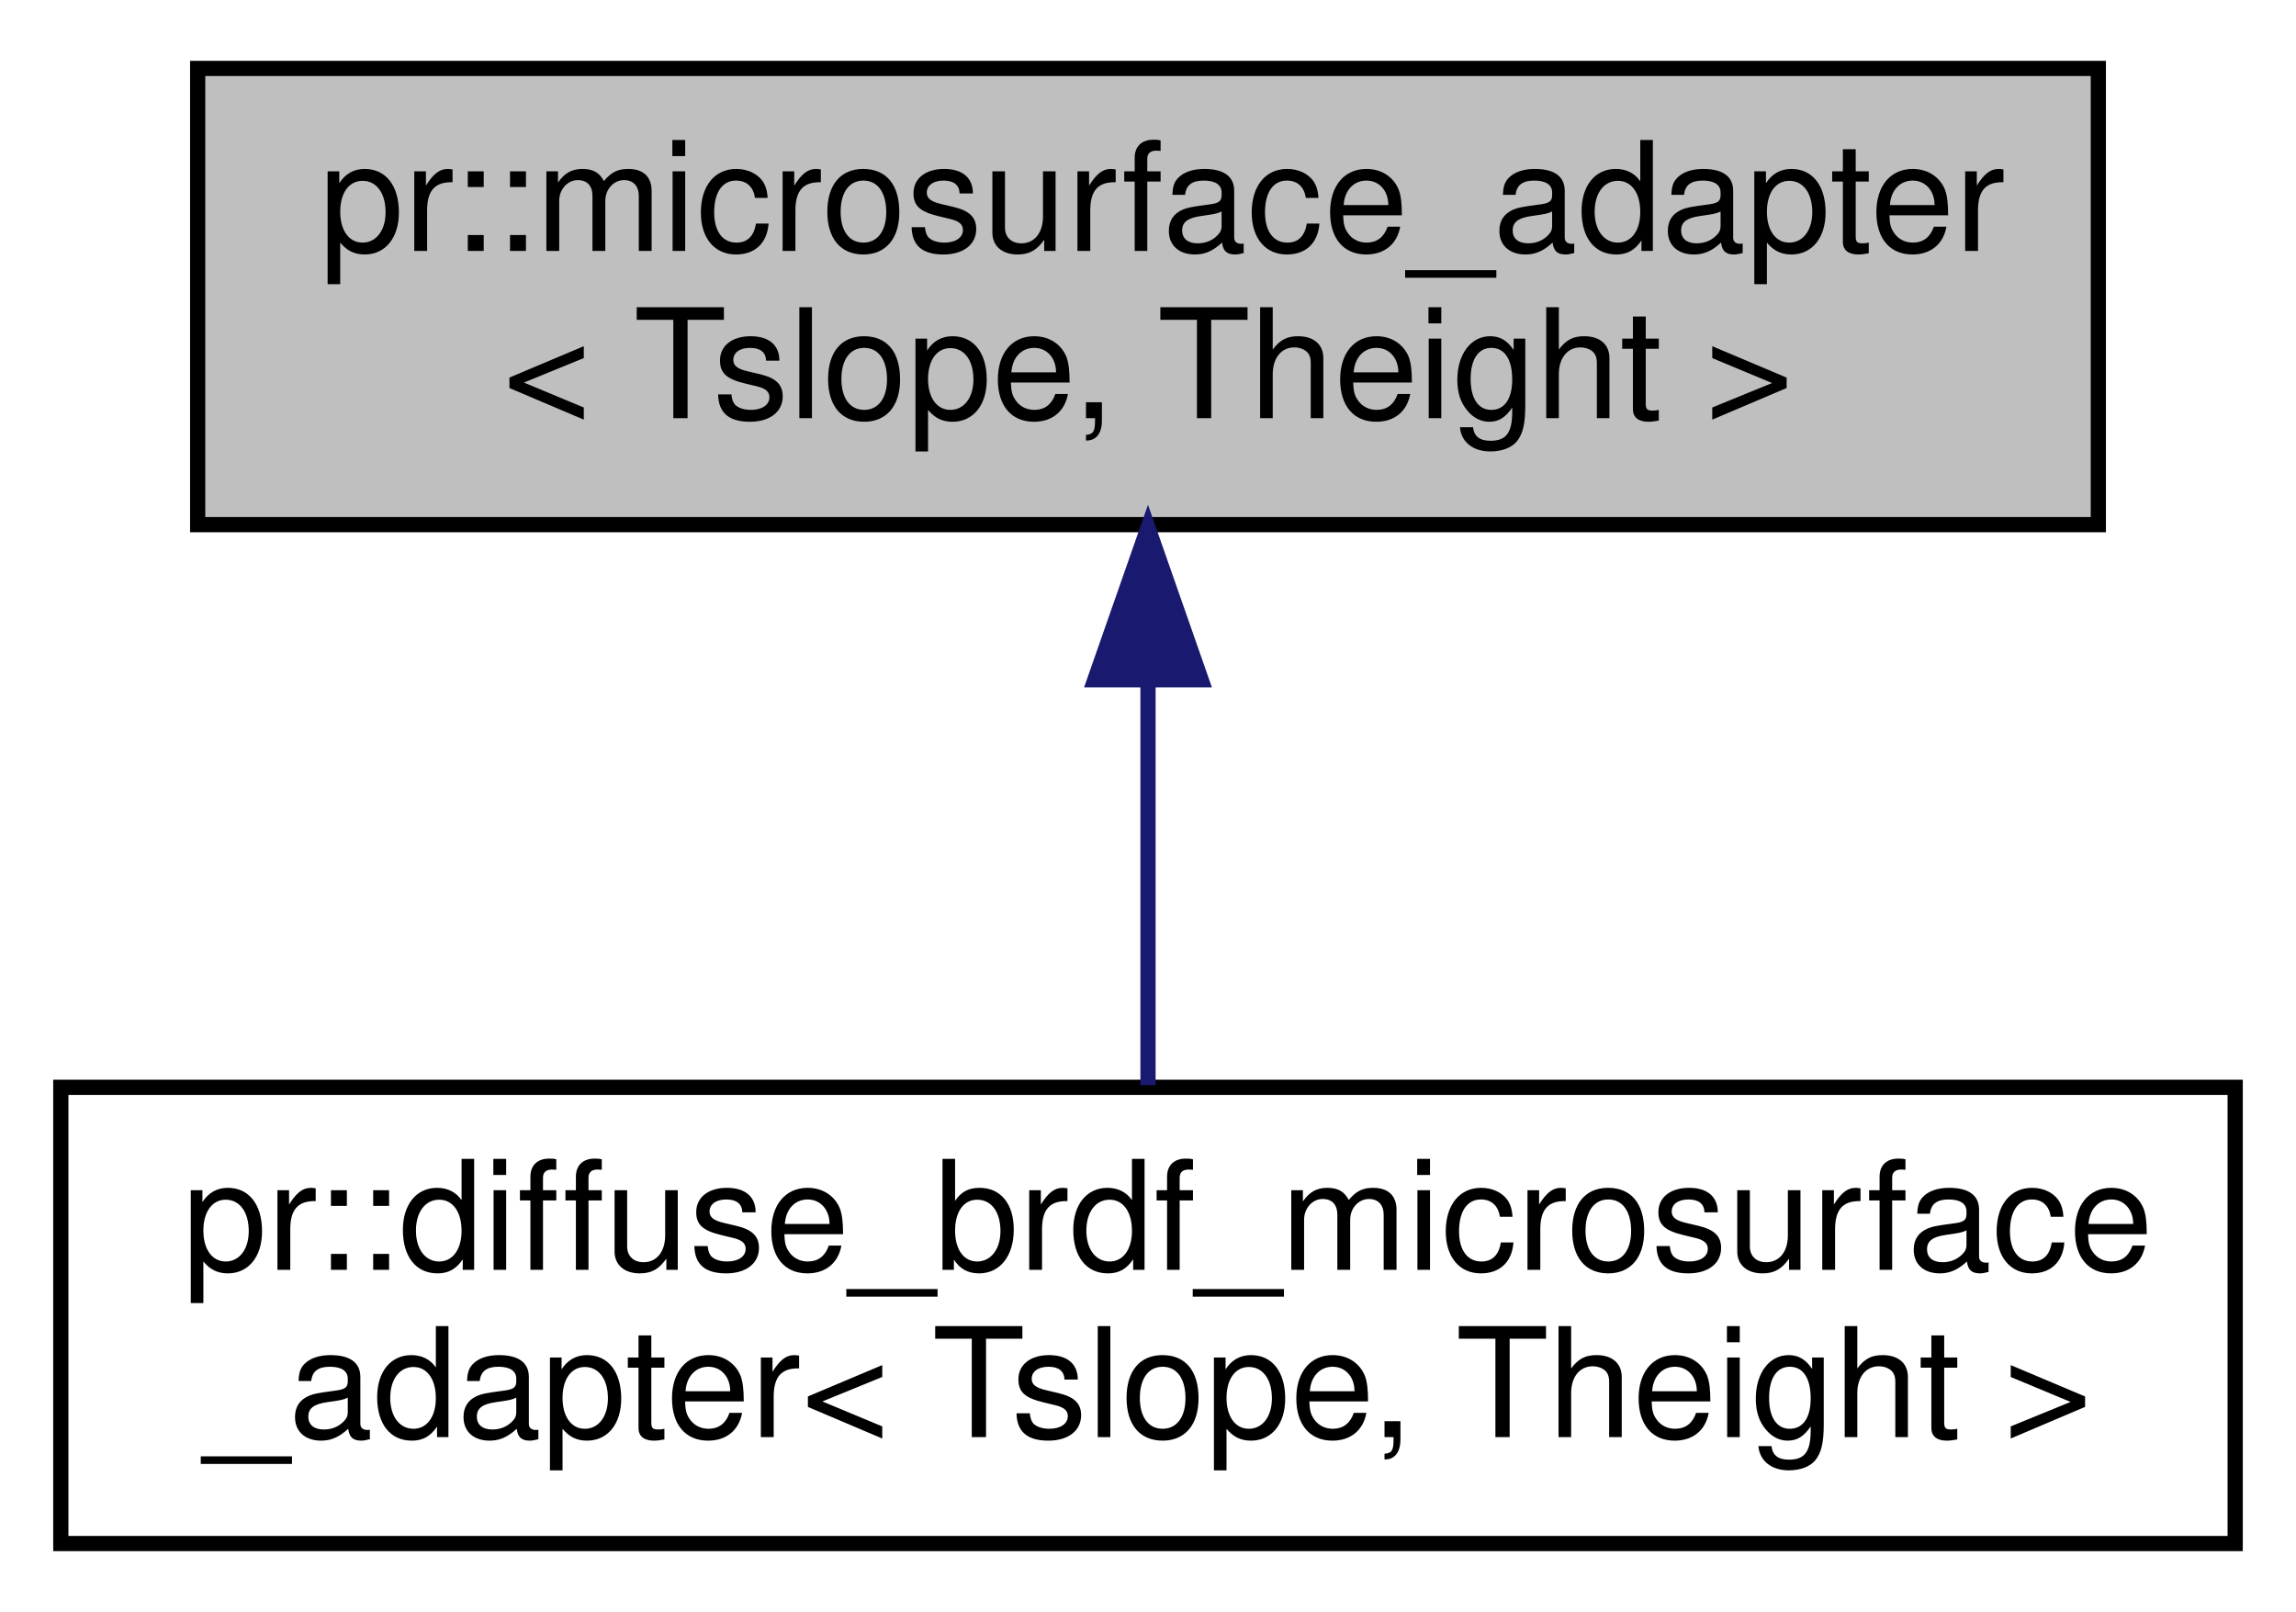
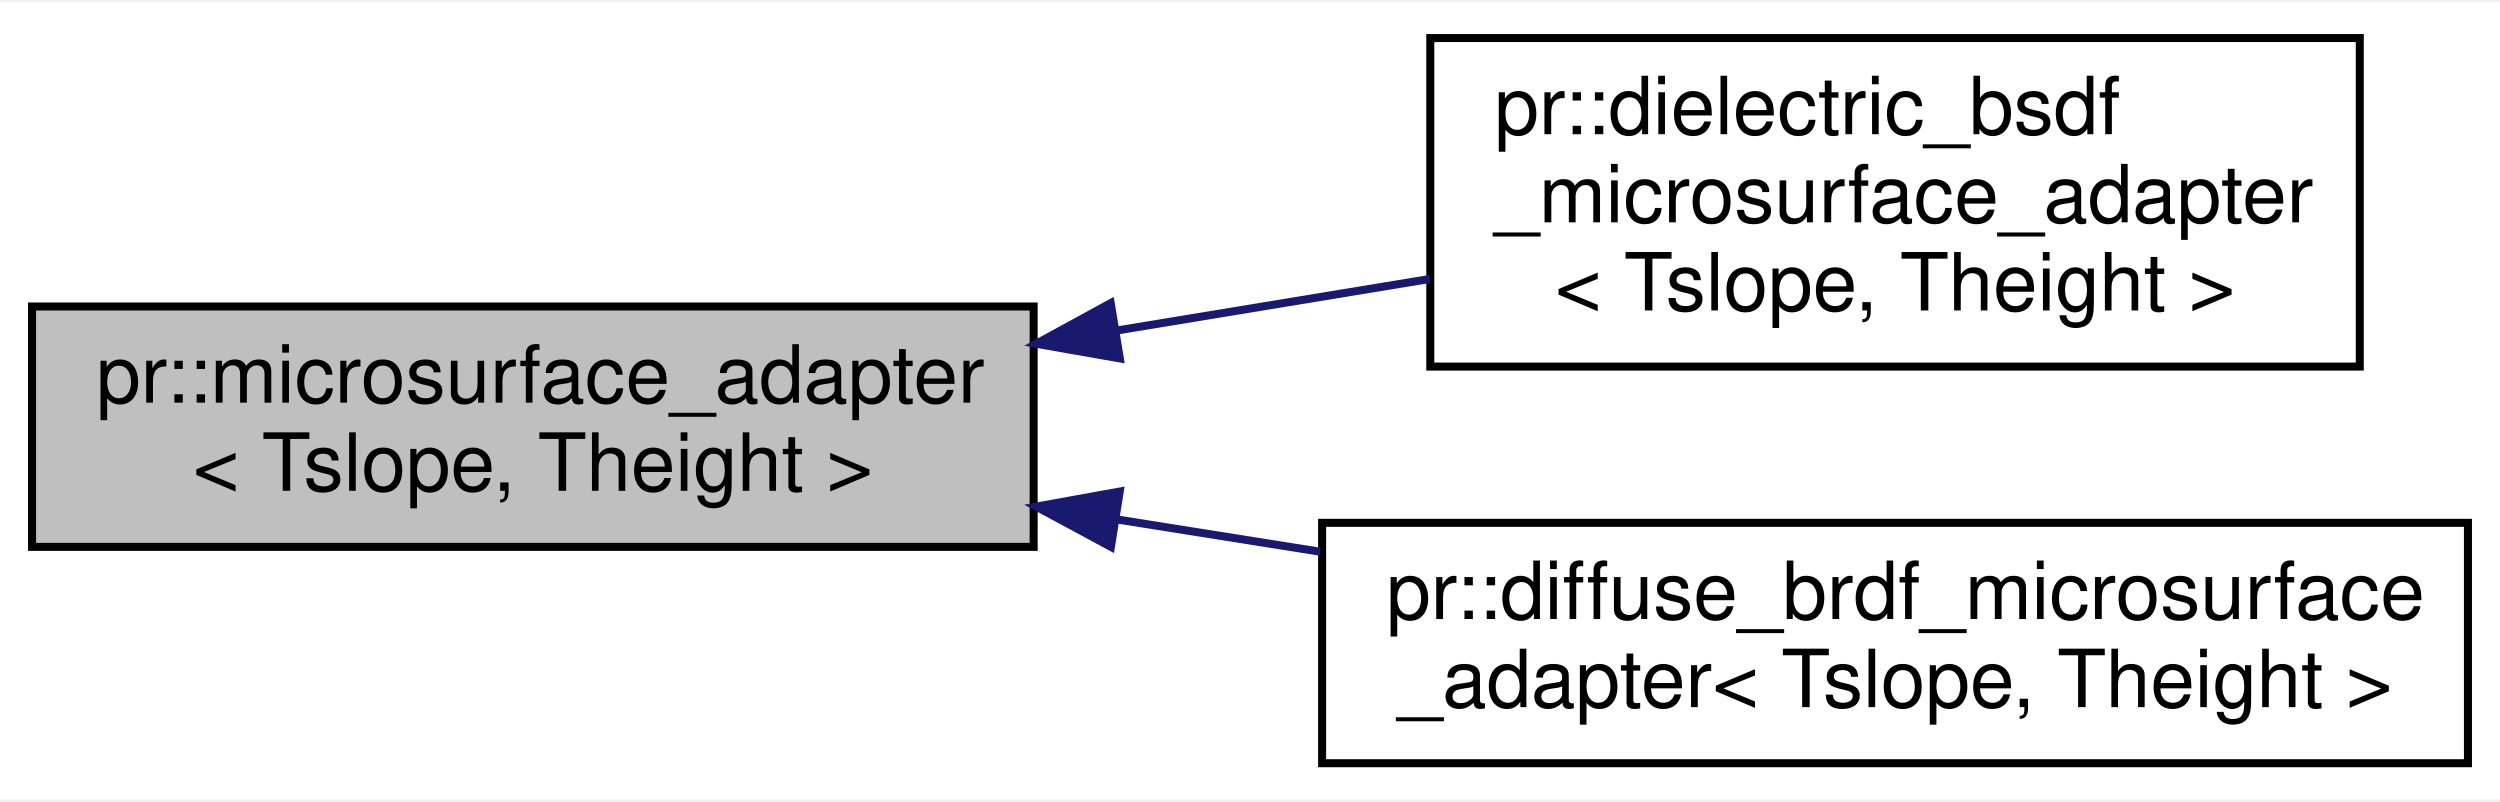
- <svg xmlns="http://www.w3.org/2000/svg" xmlns:xlink="http://www.w3.org/1999/xlink" width="151pt" height="106pt" viewBox="0.00 0.00 151.00 106.00">
-   <g id="graph0" class="graph" transform="scale(1 1) rotate(0) translate(4 102)">
-     <polygon fill="#ffffff" stroke="transparent" points="-4,4 -4,-102 147,-102 147,4 -4,4" />
+ <svg xmlns="http://www.w3.org/2000/svg" xmlns:xlink="http://www.w3.org/1999/xlink" width="312pt" height="100pt" viewBox="0.00 0.00 312.00 99.50">
+   <g id="graph0" class="graph" transform="scale(1 1) rotate(0) translate(4 95.5)">
+     <polygon fill="#ffffff" stroke="transparent" points="-4,4 -4,-95.5 308,-95.5 308,4 -4,4" />
    <g id="node1" class="node">
-       <polygon fill="#bfbfbf" stroke="#000000" points="9,-67.5 9,-97.5 134,-97.5 134,-67.5 9,-67.5" />
-       <text text-anchor="start" x="17" y="-85.5" font-family="Helvetica,sans-Serif" font-size="10.00" fill="#000000">pr::microsurface_adapter</text>
-       <text text-anchor="middle" x="71.5" y="-74.5" font-family="Helvetica,sans-Serif" font-size="10.00" fill="#000000">&lt; Tslope, Theight &gt;</text>
+       <polygon fill="#bfbfbf" stroke="#000000" points="0,-27.5 0,-57.5 125,-57.5 125,-27.5 0,-27.5" />
+       <text text-anchor="start" x="8" y="-45.5" font-family="Helvetica,sans-Serif" font-size="10.00" fill="#000000">pr::microsurface_adapter</text>
+       <text text-anchor="middle" x="62.5" y="-34.5" font-family="Helvetica,sans-Serif" font-size="10.00" fill="#000000">&lt; Tslope, Theight &gt;</text>
    </g>
    <g id="node2" class="node">
      <g id="a_node2">
-         <a xlink:href="structpr_1_1diffuse__brdf__microsurface__adapter.html" target="_top" xlink:title="Diffuse BRDF microsurface adapter. ">
-           <polygon fill="#ffffff" stroke="#000000" points="0,-.5 0,-30.5 143,-30.5 143,-.5 0,-.5" />
-           <text text-anchor="start" x="8" y="-18.5" font-family="Helvetica,sans-Serif" font-size="10.00" fill="#000000">pr::diffuse_brdf_microsurface</text>
-           <text text-anchor="middle" x="71.5" y="-7.5" font-family="Helvetica,sans-Serif" font-size="10.00" fill="#000000">_adapter&lt; Tslope, Theight &gt;</text>
+         <a xlink:href="structpr_1_1dielectric__bsdf__microsurface__adapter.html" target="_top" xlink:title="Dielectric BSDF microsurface adapter. ">
+           <polygon fill="#ffffff" stroke="#000000" points="174.5,-50 174.5,-91 290.5,-91 290.5,-50 174.5,-50" />
+           <text text-anchor="start" x="182.5" y="-79" font-family="Helvetica,sans-Serif" font-size="10.00" fill="#000000">pr::dielectric_bsdf</text>
+           <text text-anchor="start" x="182.5" y="-68" font-family="Helvetica,sans-Serif" font-size="10.00" fill="#000000">_microsurface_adapter</text>
+           <text text-anchor="middle" x="232.5" y="-57" font-family="Helvetica,sans-Serif" font-size="10.00" fill="#000000">&lt; Tslope, Theight &gt;</text>
        </a>
      </g>
    </g>
    <g id="edge1" class="edge">
-       <path fill="none" stroke="#191970" d="M71.5,-57.025C71.5,-48.128 71.5,-38.429 71.5,-30.643" />
-       <polygon fill="#191970" stroke="#191970" points="68,-57.297 71.5,-67.297 75,-57.297 68,-57.297" />
+       <path fill="none" stroke="#191970" d="M135.237,-54.48C148.335,-56.638 161.831,-58.86 174.443,-60.938" />
+       <polygon fill="#191970" stroke="#191970" points="135.755,-51.018 125.319,-52.847 134.617,-57.925 135.755,-51.018" />
+     </g>
+     <g id="node3" class="node">
+       <g id="a_node3">
+         <a xlink:href="structpr_1_1diffuse__brdf__microsurface__adapter.html" target="_top" xlink:title="Diffuse BRDF microsurface adapter. ">
+           <polygon fill="#ffffff" stroke="#000000" points="161,-.5 161,-30.5 304,-30.5 304,-.5 161,-.5" />
+           <text text-anchor="start" x="169" y="-18.5" font-family="Helvetica,sans-Serif" font-size="10.00" fill="#000000">pr::diffuse_brdf_microsurface</text>
+           <text text-anchor="middle" x="232.5" y="-7.5" font-family="Helvetica,sans-Serif" font-size="10.00" fill="#000000">_adapter&lt; Tslope, Theight &gt;</text>
+         </a>
+       </g>
+     </g>
+     <g id="edge2" class="edge">
+       <path fill="none" stroke="#191970" d="M135.45,-30.914C143.839,-29.581 152.388,-28.224 160.761,-26.894" />
+       <polygon fill="#191970" stroke="#191970" points="134.646,-27.498 125.319,-32.523 135.744,-34.411 134.646,-27.498" />
    </g>
  </g>
</svg>
